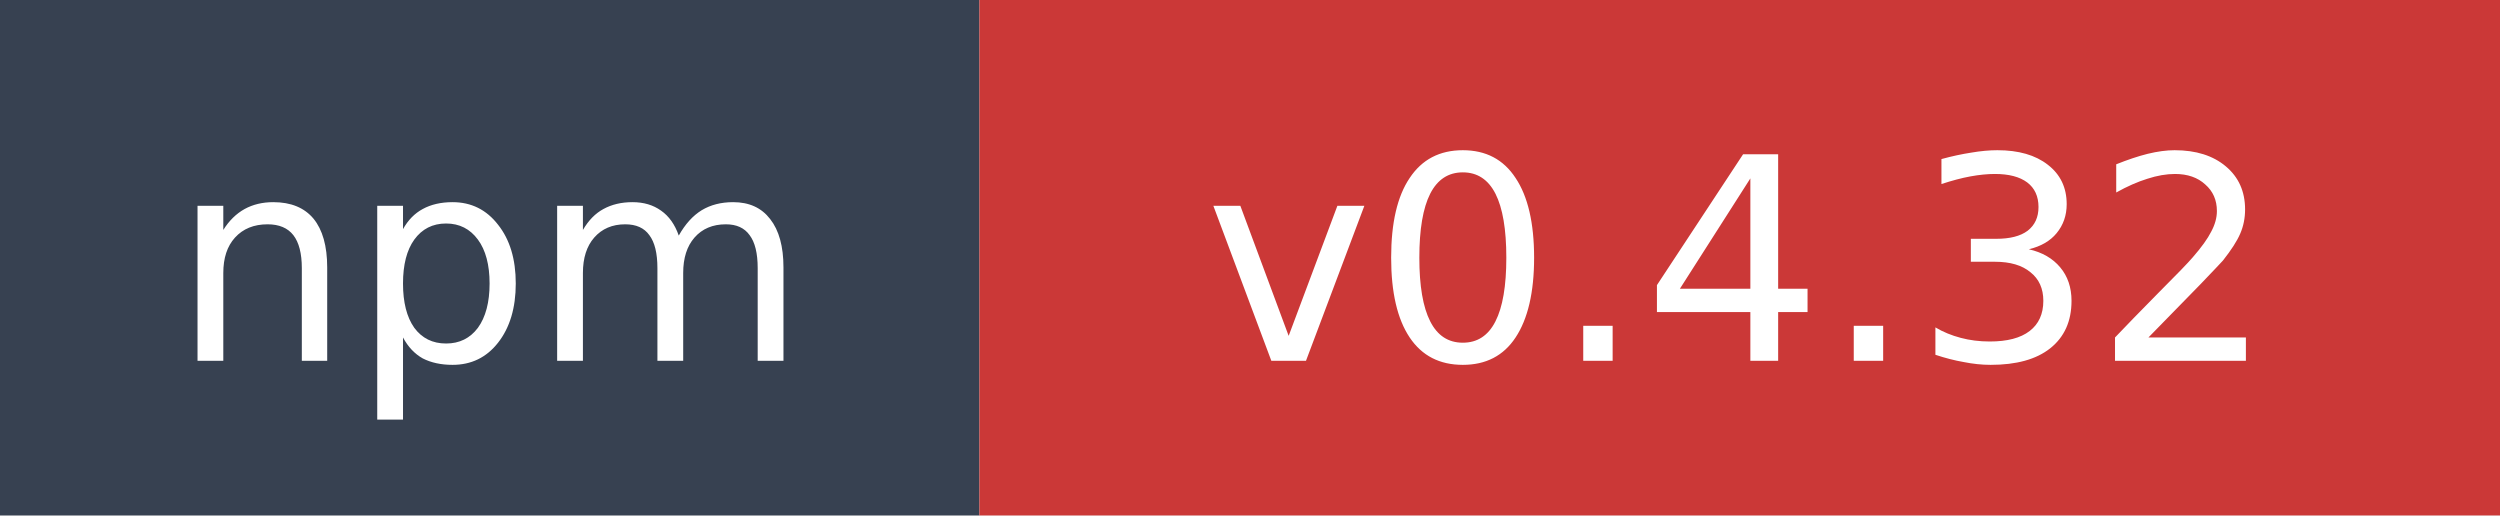
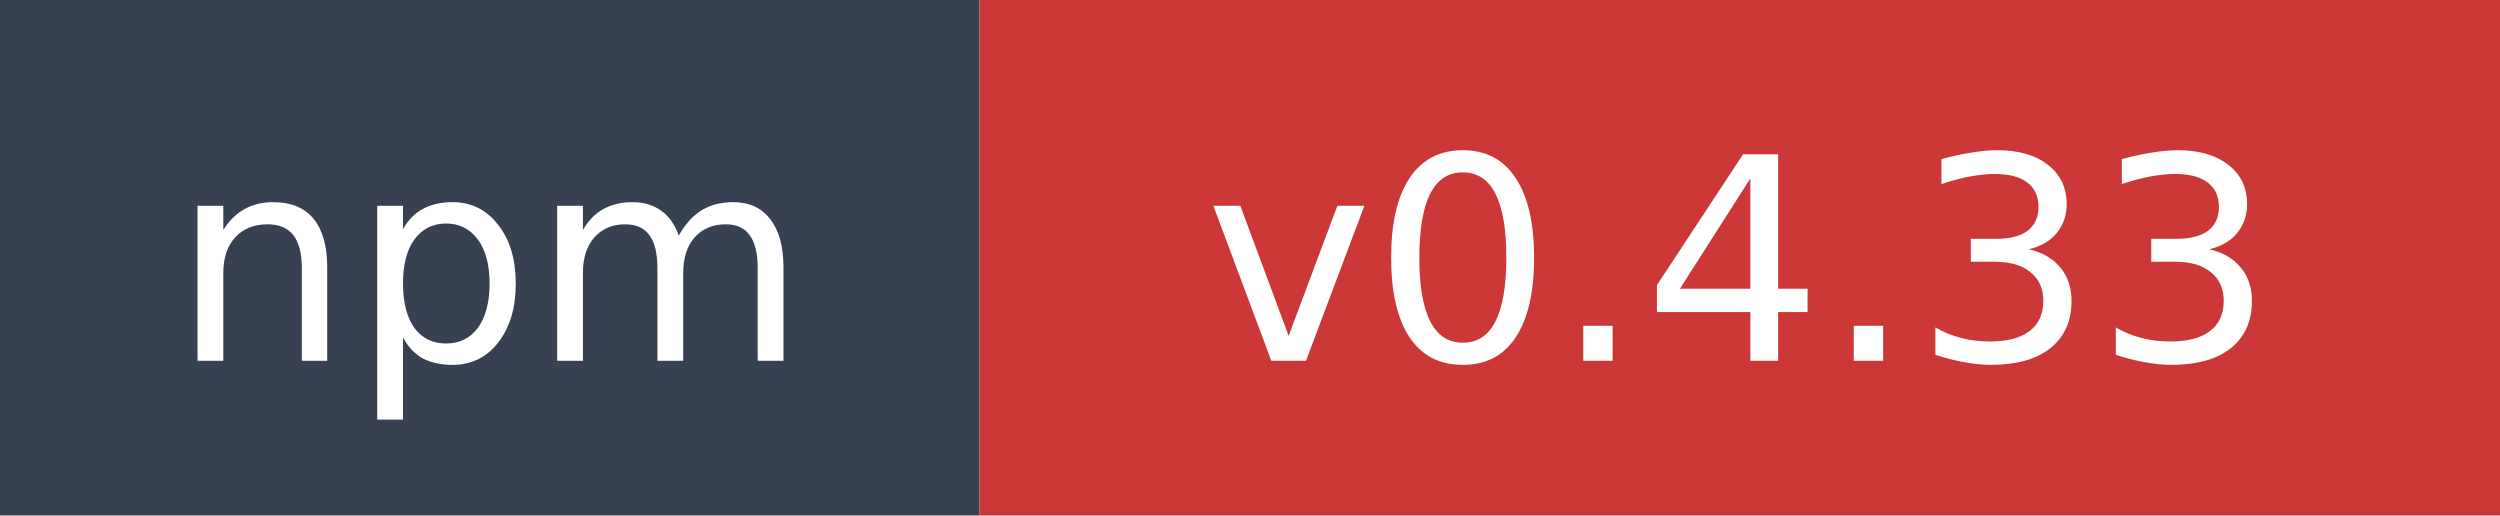
- <svg xmlns="http://www.w3.org/2000/svg" width="97" height="20" role="img" aria-label="npm: v0.4.32">
+ <svg xmlns="http://www.w3.org/2000/svg" width="97" height="20" role="img" aria-label="npm: v0.4.33">
  <rect width="38" height="20" fill="#374151" />
  <rect x="38" width="59" height="20" fill="#cb3837" />
  <text x="19" y="14" fill="#ffffff" font-family="Verdana,Geneva,DejaVu Sans,sans-serif" font-size="11" text-anchor="middle">npm</text>
-   <text x="67.5" y="14" fill="#ffffff" font-family="Verdana,Geneva,DejaVu Sans,sans-serif" font-size="11" text-anchor="middle">v0.4.32</text>
+   <text x="67.5" y="14" fill="#ffffff" font-family="Verdana,Geneva,DejaVu Sans,sans-serif" font-size="11" text-anchor="middle">v0.4.33</text>
</svg>
